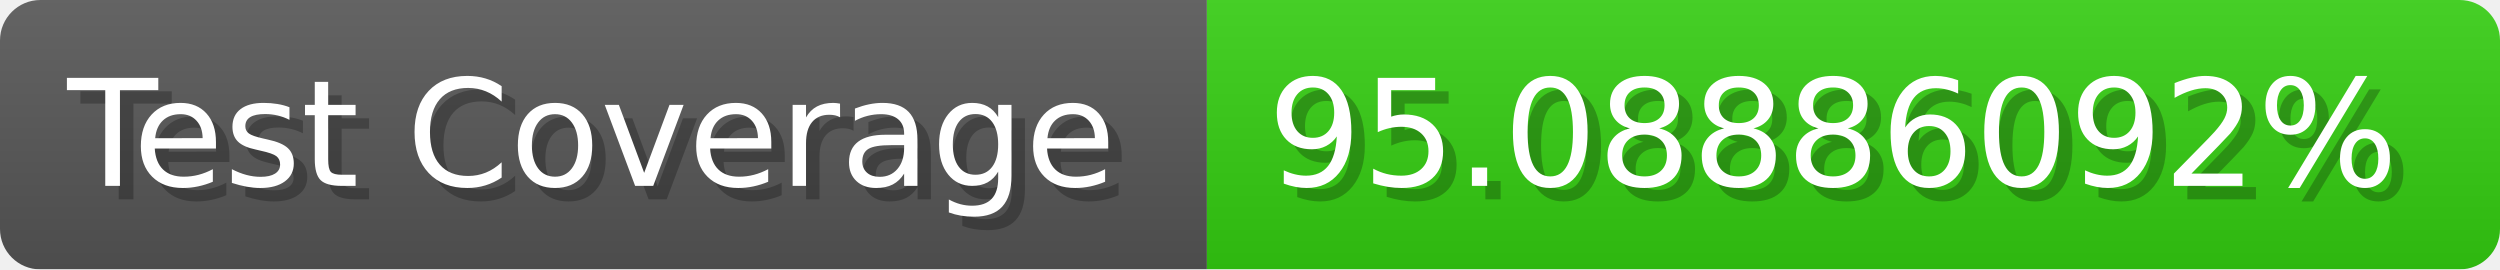
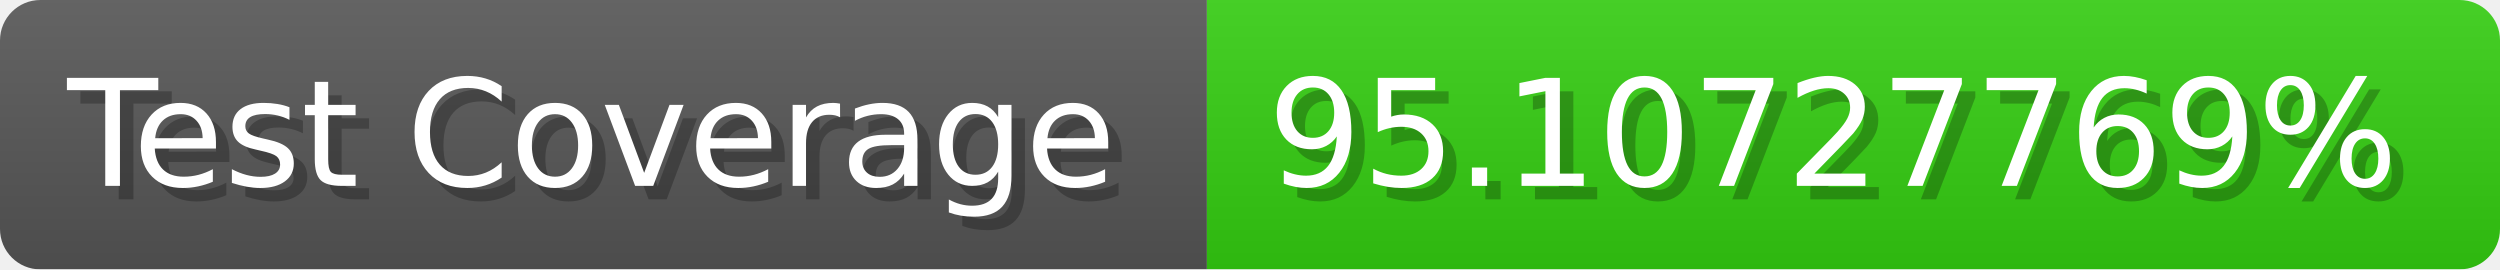
- <svg xmlns="http://www.w3.org/2000/svg" width="185.6" height="20" viewBox="0 0 1856 200" role="img" aria-label="Test Coverage: 95.08886092%">
+ <svg xmlns="http://www.w3.org/2000/svg" width="185.6" height="20" viewBox="0 0 1856 200" role="img" aria-label="Test Coverage: 95.10727769%">
  <linearGradient id="a" x2="0" y2="100%">
    <stop offset="0" stop-opacity=".1" stop-color="#EEE" />
    <stop offset="1" stop-opacity=".1" />
  </linearGradient>
  <mask id="m">
    <rect width="1856" height="200" rx="30" fill="#FFF" />
  </mask>
  <g mask="url(#m)">
    <rect width="896" height="200" fill="#555" />
    <rect width="960" height="200" fill="#3C1" x="896" />
    <rect width="1856" height="200" fill="url(#a)" />
  </g>
  <g aria-hidden="true" fill="#fff" text-anchor="start" font-family="Verdana,DejaVu Sans,sans-serif" font-size="110">
    <text x="60" y="148" textLength="796" fill="#000" opacity="0.25">Test Coverage</text>
    <text x="50" y="138" textLength="796">Test Coverage</text>
-     <text x="951" y="148" textLength="860" fill="#000" opacity="0.25">95.08886092%</text>
-     <text x="941" y="138" textLength="860">95.08886092%</text>
+     <text x="951" y="148" textLength="860" fill="#000" opacity="0.25">95.10727769%</text>
+     <text x="941" y="138" textLength="860">95.10727769%</text>
  </g>
</svg>
